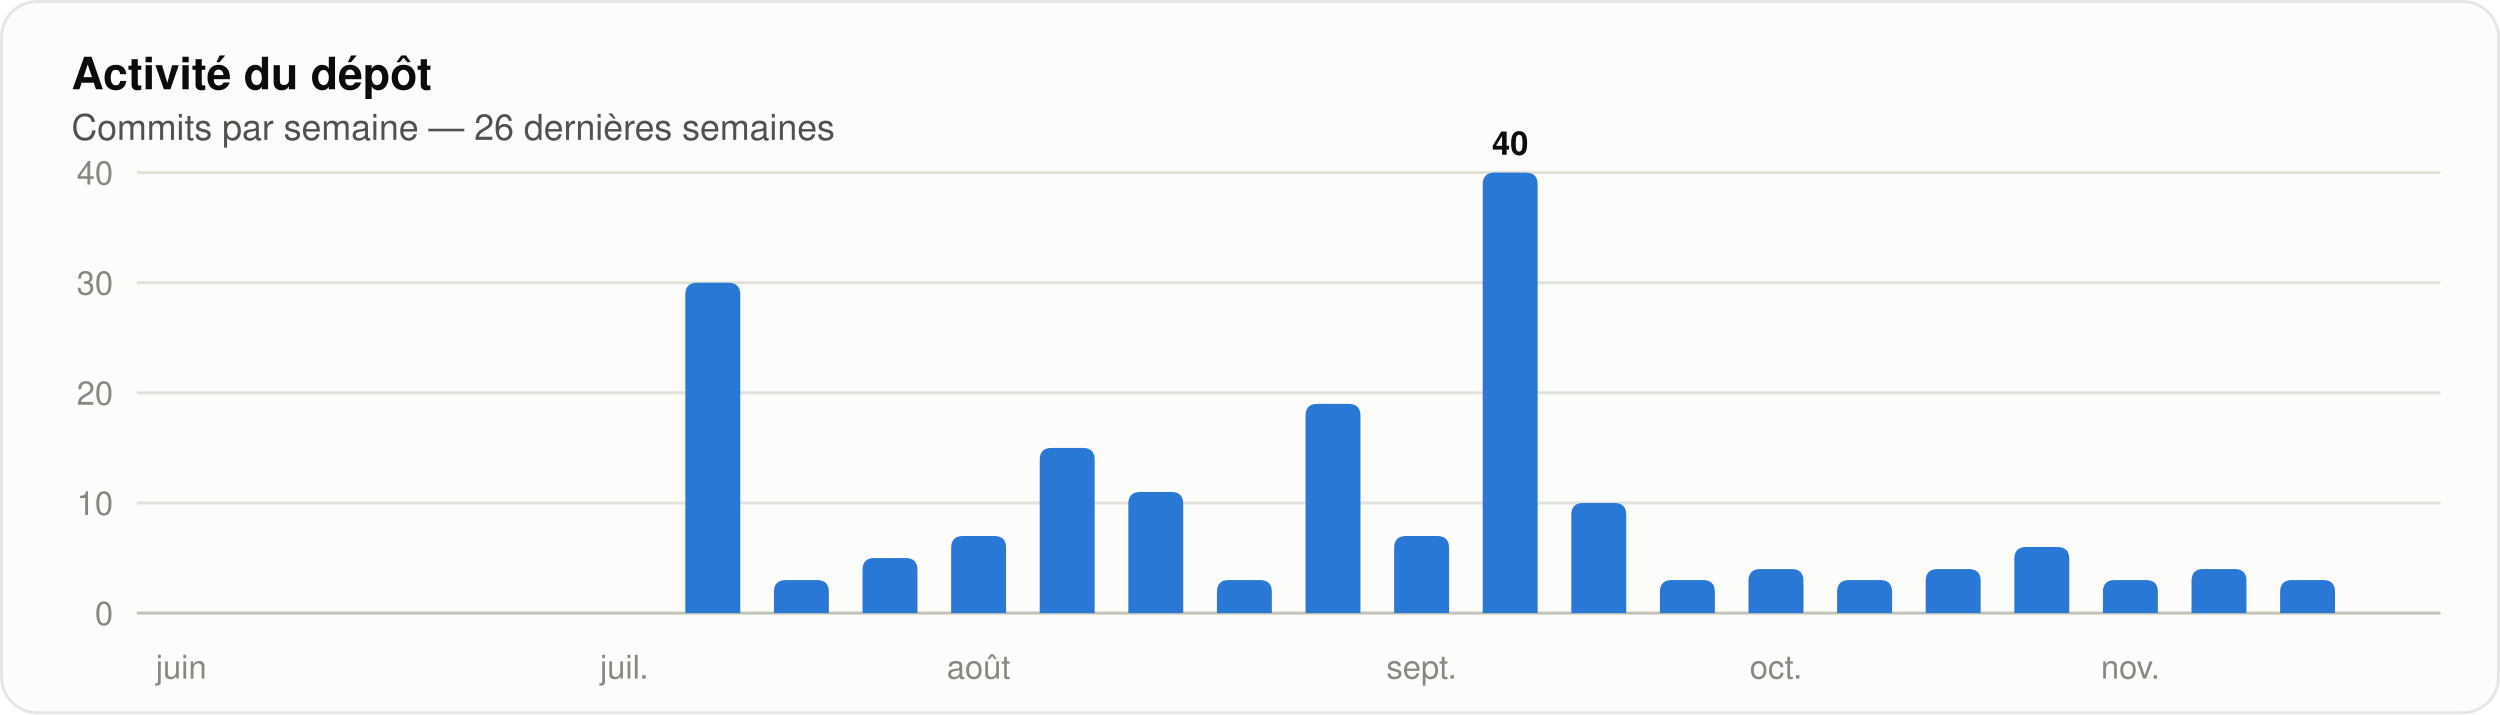
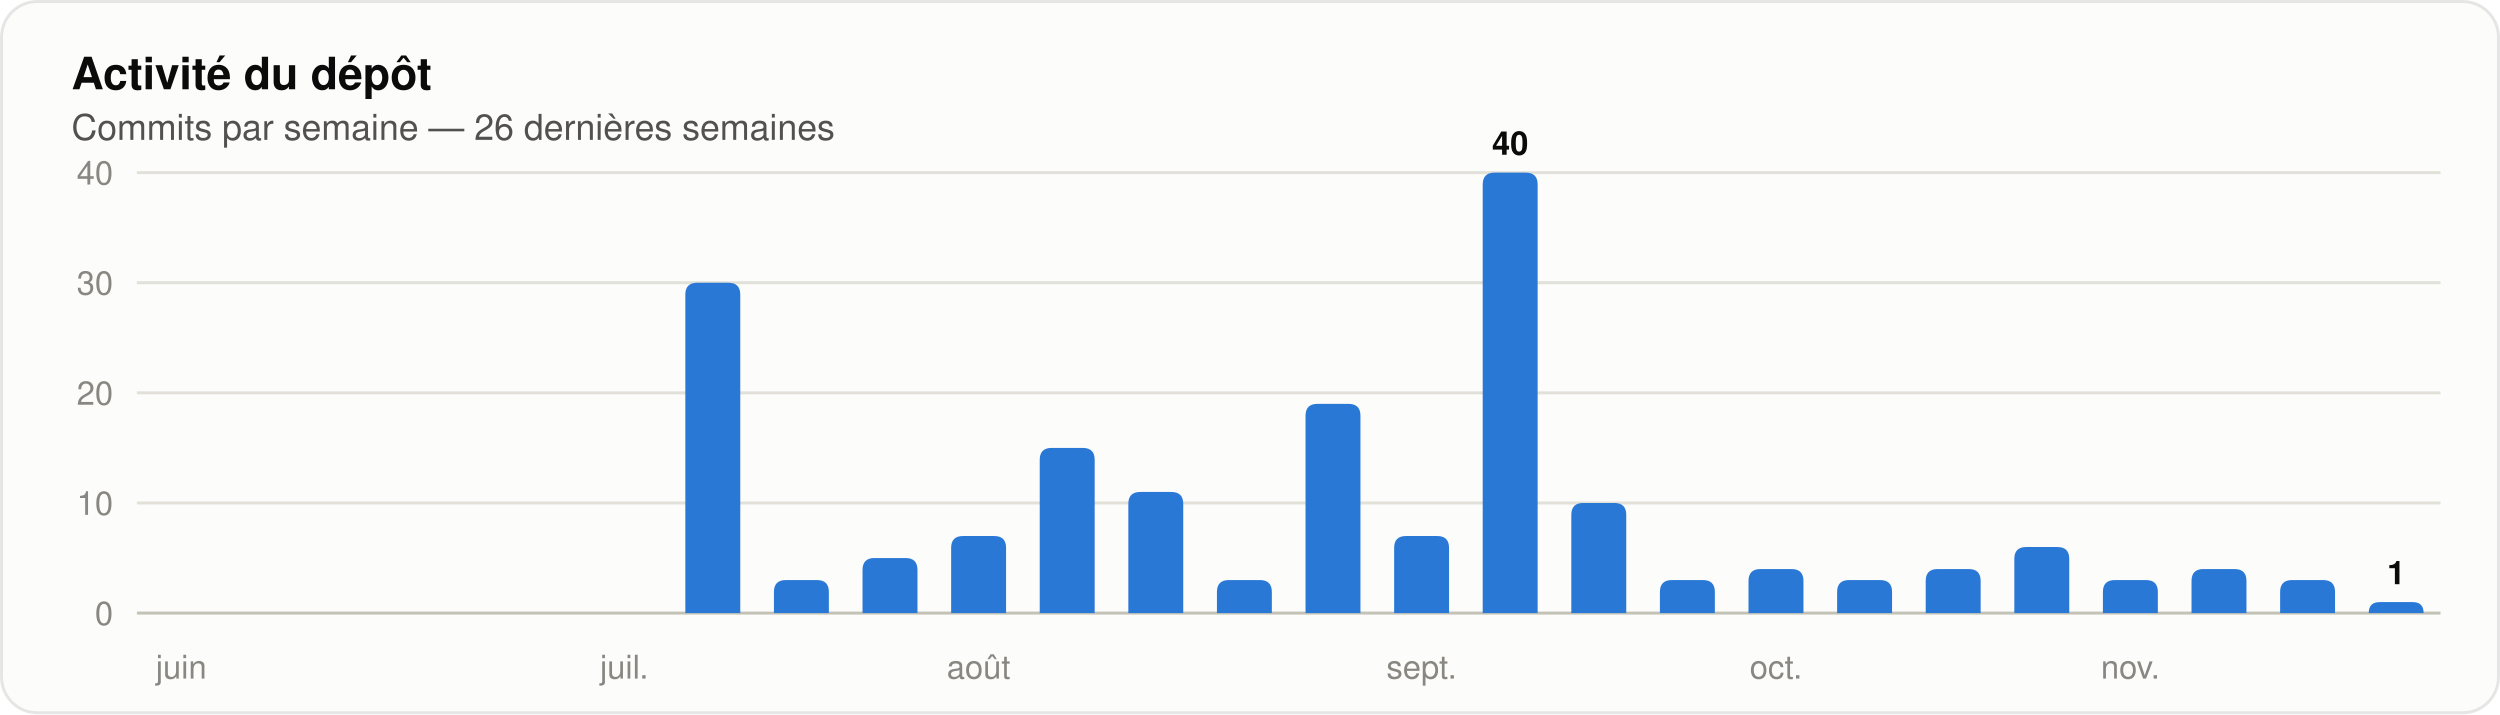
<svg xmlns="http://www.w3.org/2000/svg" width="840" height="240" viewBox="0 0 840 240" role="img" aria-label="Histogramme des commits par semaine sur les 26 dernières semaines" font-family="system-ui, 'Segoe UI', Ubuntu, Helvetica, Arial, sans-serif">
  <rect x="0.5" y="0.5" width="839" height="239" rx="12" fill="#fcfcfb" stroke="rgba(11,11,11,0.10)" />
  <text x="24" y="30" font-size="15" fill="#0b0b0b" font-weight="600">Activité du dépôt</text>
  <text x="24" y="47" font-size="12" fill="#52514e">Commits par semaine — 26 dernières semaines</text>
  <line x1="46" y1="206.0" x2="820" y2="206.0" stroke="#c3c2b7" stroke-width="1" />
  <text x="38" y="210" font-size="11" fill="#898781" text-anchor="end" font-variant-numeric="tabular-nums">0</text>
  <line x1="46" y1="169.0" x2="820" y2="169.0" stroke="#e1e0d9" stroke-width="1" />
  <text x="38" y="173" font-size="11" fill="#898781" text-anchor="end" font-variant-numeric="tabular-nums">10</text>
  <line x1="46" y1="132.0" x2="820" y2="132.0" stroke="#e1e0d9" stroke-width="1" />
  <text x="38" y="136" font-size="11" fill="#898781" text-anchor="end" font-variant-numeric="tabular-nums">20</text>
  <line x1="46" y1="95.0" x2="820" y2="95.0" stroke="#e1e0d9" stroke-width="1" />
  <text x="38" y="99" font-size="11" fill="#898781" text-anchor="end" font-variant-numeric="tabular-nums">30</text>
  <line x1="46" y1="58.0" x2="820" y2="58.0" stroke="#e1e0d9" stroke-width="1" />
  <text x="38" y="62" font-size="11" fill="#898781" text-anchor="end" font-variant-numeric="tabular-nums">40</text>
  <text x="60.885" y="228" font-size="11" fill="#898781" text-anchor="middle">juin</text>
  <text x="209.731" y="228" font-size="11" fill="#898781" text-anchor="middle">juil.</text>
  <path d="M 230.27 206.00 V 99.00 Q 230.27 95.00 234.27 95.00 H 244.73 Q 248.73 95.00 248.73 99.00 V 206.00 Z" fill="#2a78d6" />
  <path d="M 260.04 206.00 V 198.90 Q 260.04 194.90 264.04 194.90 H 274.50 Q 278.50 194.90 278.50 198.90 V 206.00 Z" fill="#2a78d6" />
  <path d="M 289.81 206.00 V 191.50 Q 289.81 187.50 293.81 187.50 H 304.27 Q 308.27 187.50 308.27 191.50 V 206.00 Z" fill="#2a78d6" />
  <path d="M 319.58 206.00 V 184.10 Q 319.58 180.10 323.58 180.10 H 334.04 Q 338.04 180.10 338.04 184.10 V 206.00 Z" fill="#2a78d6" />
  <text x="328.808" y="228" font-size="11" fill="#898781" text-anchor="middle">août</text>
  <path d="M 349.35 206.00 V 154.50 Q 349.35 150.50 353.35 150.50 H 363.81 Q 367.81 150.50 367.81 154.50 V 206.00 Z" fill="#2a78d6" />
  <path d="M 379.12 206.00 V 169.30 Q 379.12 165.30 383.12 165.30 H 393.57 Q 397.57 165.30 397.57 169.30 V 206.00 Z" fill="#2a78d6" />
  <path d="M 408.89 206.00 V 198.90 Q 408.89 194.90 412.89 194.90 H 423.34 Q 427.34 194.90 427.34 198.90 V 206.00 Z" fill="#2a78d6" />
  <path d="M 438.66 206.00 V 139.70 Q 438.66 135.70 442.66 135.70 H 453.11 Q 457.11 135.70 457.11 139.70 V 206.00 Z" fill="#2a78d6" />
  <path d="M 468.43 206.00 V 184.10 Q 468.43 180.10 472.43 180.10 H 482.88 Q 486.88 180.10 486.88 184.10 V 206.00 Z" fill="#2a78d6" />
  <text x="477.654" y="228" font-size="11" fill="#898781" text-anchor="middle">sept.</text>
  <path d="M 498.19 206.00 V 62.00 Q 498.19 58.00 502.19 58.00 H 512.65 Q 516.65 58.00 516.65 62.00 V 206.00 Z" fill="#2a78d6" />
  <text x="507.423" y="52" font-size="11" fill="#0b0b0b" font-weight="600" text-anchor="middle">40</text>
  <path d="M 527.96 206.00 V 173.00 Q 527.96 169.00 531.96 169.00 H 542.42 Q 546.42 169.00 546.42 173.00 V 206.00 Z" fill="#2a78d6" />
  <path d="M 557.73 206.00 V 198.90 Q 557.73 194.90 561.73 194.90 H 572.19 Q 576.19 194.90 576.19 198.90 V 206.00 Z" fill="#2a78d6" />
  <path d="M 587.50 206.00 V 195.20 Q 587.50 191.20 591.50 191.20 H 601.96 Q 605.96 191.20 605.96 195.20 V 206.00 Z" fill="#2a78d6" />
  <text x="596.731" y="228" font-size="11" fill="#898781" text-anchor="middle">oct.</text>
  <path d="M 617.27 206.00 V 198.90 Q 617.27 194.90 621.27 194.90 H 631.73 Q 635.73 194.90 635.73 198.90 V 206.00 Z" fill="#2a78d6" />
  <path d="M 647.04 206.00 V 195.20 Q 647.04 191.20 651.04 191.20 H 661.50 Q 665.50 191.20 665.50 195.20 V 206.00 Z" fill="#2a78d6" />
  <path d="M 676.81 206.00 V 187.80 Q 676.81 183.80 680.81 183.80 H 691.27 Q 695.27 183.80 695.27 187.80 V 206.00 Z" fill="#2a78d6" />
  <path d="M 706.58 206.00 V 198.90 Q 706.58 194.90 710.58 194.90 H 721.04 Q 725.04 194.90 725.04 198.90 V 206.00 Z" fill="#2a78d6" />
  <text x="715.808" y="228" font-size="11" fill="#898781" text-anchor="middle">nov.</text>
  <path d="M 736.35 206.00 V 195.20 Q 736.35 191.20 740.35 191.20 H 750.81 Q 754.81 191.20 754.81 195.20 V 206.00 Z" fill="#2a78d6" />
  <path d="M 766.12 206.00 V 198.90 Q 766.12 194.90 770.12 194.90 H 780.57 Q 784.57 194.90 784.57 198.90 V 206.00 Z" fill="#2a78d6" />
+   <path d="M 795.89 206.00 V 206.00 Q 795.89 202.30 799.59 202.30 H 810.64 Q 814.34 202.30 814.34 206.00 V 206.00 Z" fill="#2a78d6" />
+   <text x="805.115" y="196.3" font-size="11" fill="#0b0b0b" font-weight="600" text-anchor="middle">1</text>
</svg>
